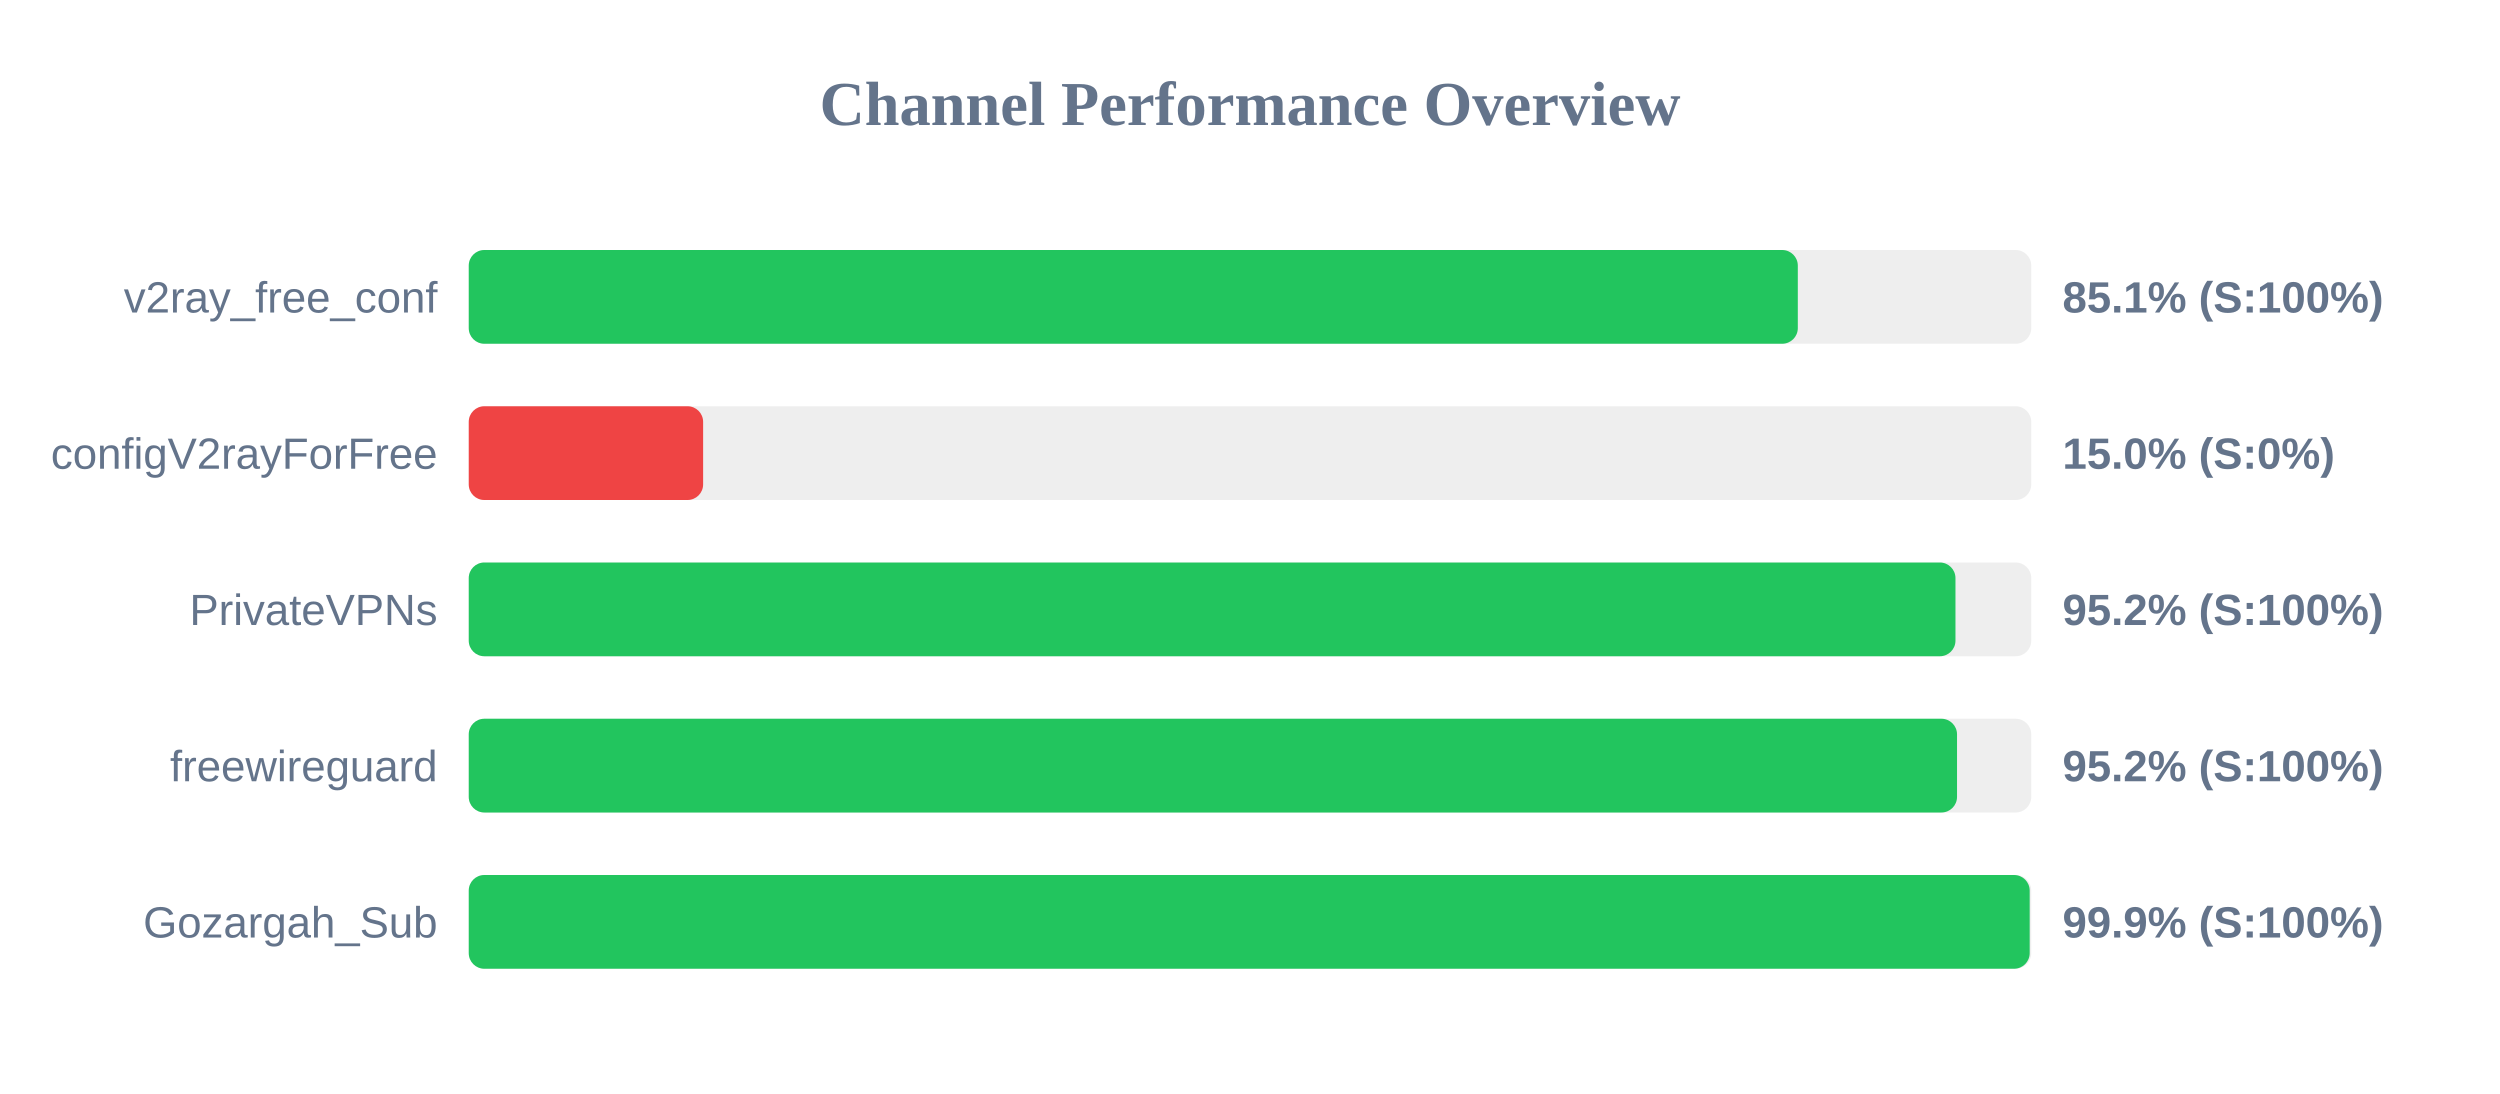
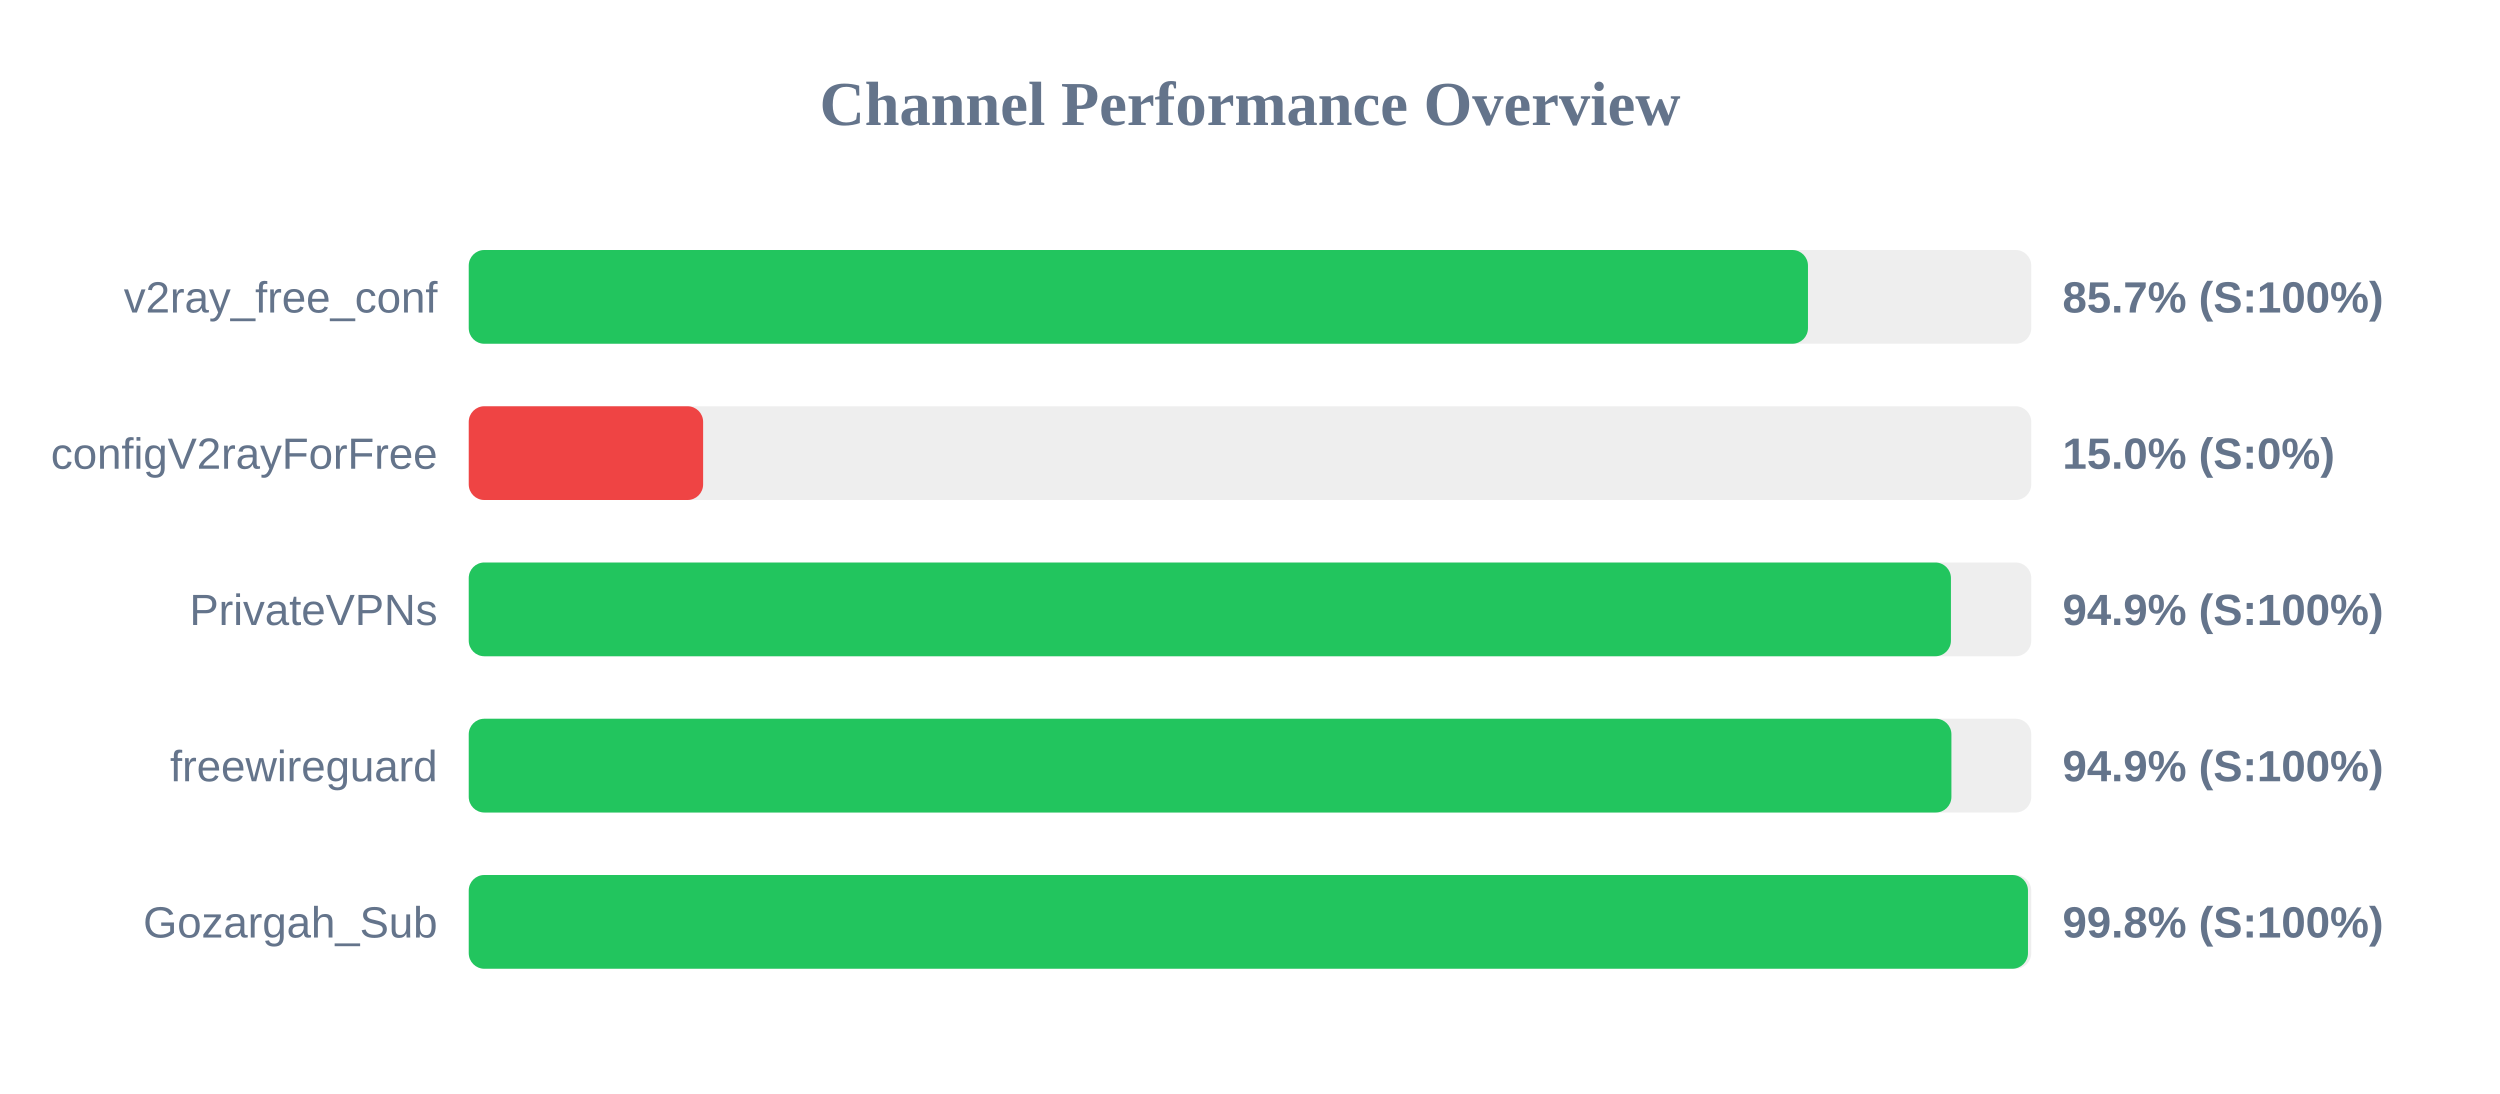
<svg xmlns="http://www.w3.org/2000/svg" width="800" height="350" version="1.1">
  <style>
        .row { font: 14px Arial; fill: #64748b; }
        .score { font: bold 14px Arial; fill: #64748b; }
    </style>
  <text x="400" y="40" text-anchor="middle" font-size="20px" font-weight="bold" fill="#64748b">Channel Performance Overview</text>
  <rect x="150" y="80" width="500" height="30" fill="#eee" rx="5" />
-   <rect x="150" y="80" width="425.3" height="30" fill="#22c55e" rx="5" />
+   <rect x="150" y="80" width="428.55" height="30" fill="#22c55e" rx="5" />
  <text x="140" y="100" text-anchor="end" class="row">v2ray_free_conf</text>
-   <text x="660" y="100" text-anchor="start" class="score">85.1% (S:100%)</text>
+   <text x="660" y="100" text-anchor="start" class="score">85.7% (S:100%)</text>
  <rect x="150" y="130" width="500" height="30" fill="#eee" rx="5" />
  <rect x="150" y="130" width="75.0" height="30" fill="#ef4444" rx="5" />
  <text x="140" y="150" text-anchor="end" class="row">configV2rayForFree</text>
  <text x="660" y="150" text-anchor="start" class="score">15.0% (S:0%)</text>
  <rect x="150" y="180" width="500" height="30" fill="#eee" rx="5" />
-   <rect x="150" y="180" width="475.75" height="30" fill="#22c55e" rx="5" />
+   <rect x="150" y="180" width="474.3" height="30" fill="#22c55e" rx="5" />
  <text x="140" y="200" text-anchor="end" class="row">PrivateVPNs</text>
-   <text x="660" y="200" text-anchor="start" class="score">95.2% (S:100%)</text>
+   <text x="660" y="200" text-anchor="start" class="score">94.9% (S:100%)</text>
  <rect x="150" y="230" width="500" height="30" fill="#eee" rx="5" />
-   <rect x="150" y="230" width="476.25" height="30" fill="#22c55e" rx="5" />
+   <rect x="150" y="230" width="474.45" height="30" fill="#22c55e" rx="5" />
  <text x="140" y="250" text-anchor="end" class="row">freewireguard</text>
-   <text x="660" y="250" text-anchor="start" class="score">95.2% (S:100%)</text>
+   <text x="660" y="250" text-anchor="start" class="score">94.9% (S:100%)</text>
  <rect x="150" y="280" width="500" height="30" fill="#eee" rx="5" />
-   <rect x="150" y="280" width="499.5" height="30" fill="#22c55e" rx="5" />
+   <rect x="150" y="280" width="498.95" height="30" fill="#22c55e" rx="5" />
  <text x="140" y="300" text-anchor="end" class="row">Gozargah_Sub</text>
-   <text x="660" y="300" text-anchor="start" class="score">99.9% (S:100%)</text>
+   <text x="660" y="300" text-anchor="start" class="score">99.8% (S:100%)</text>
</svg>
